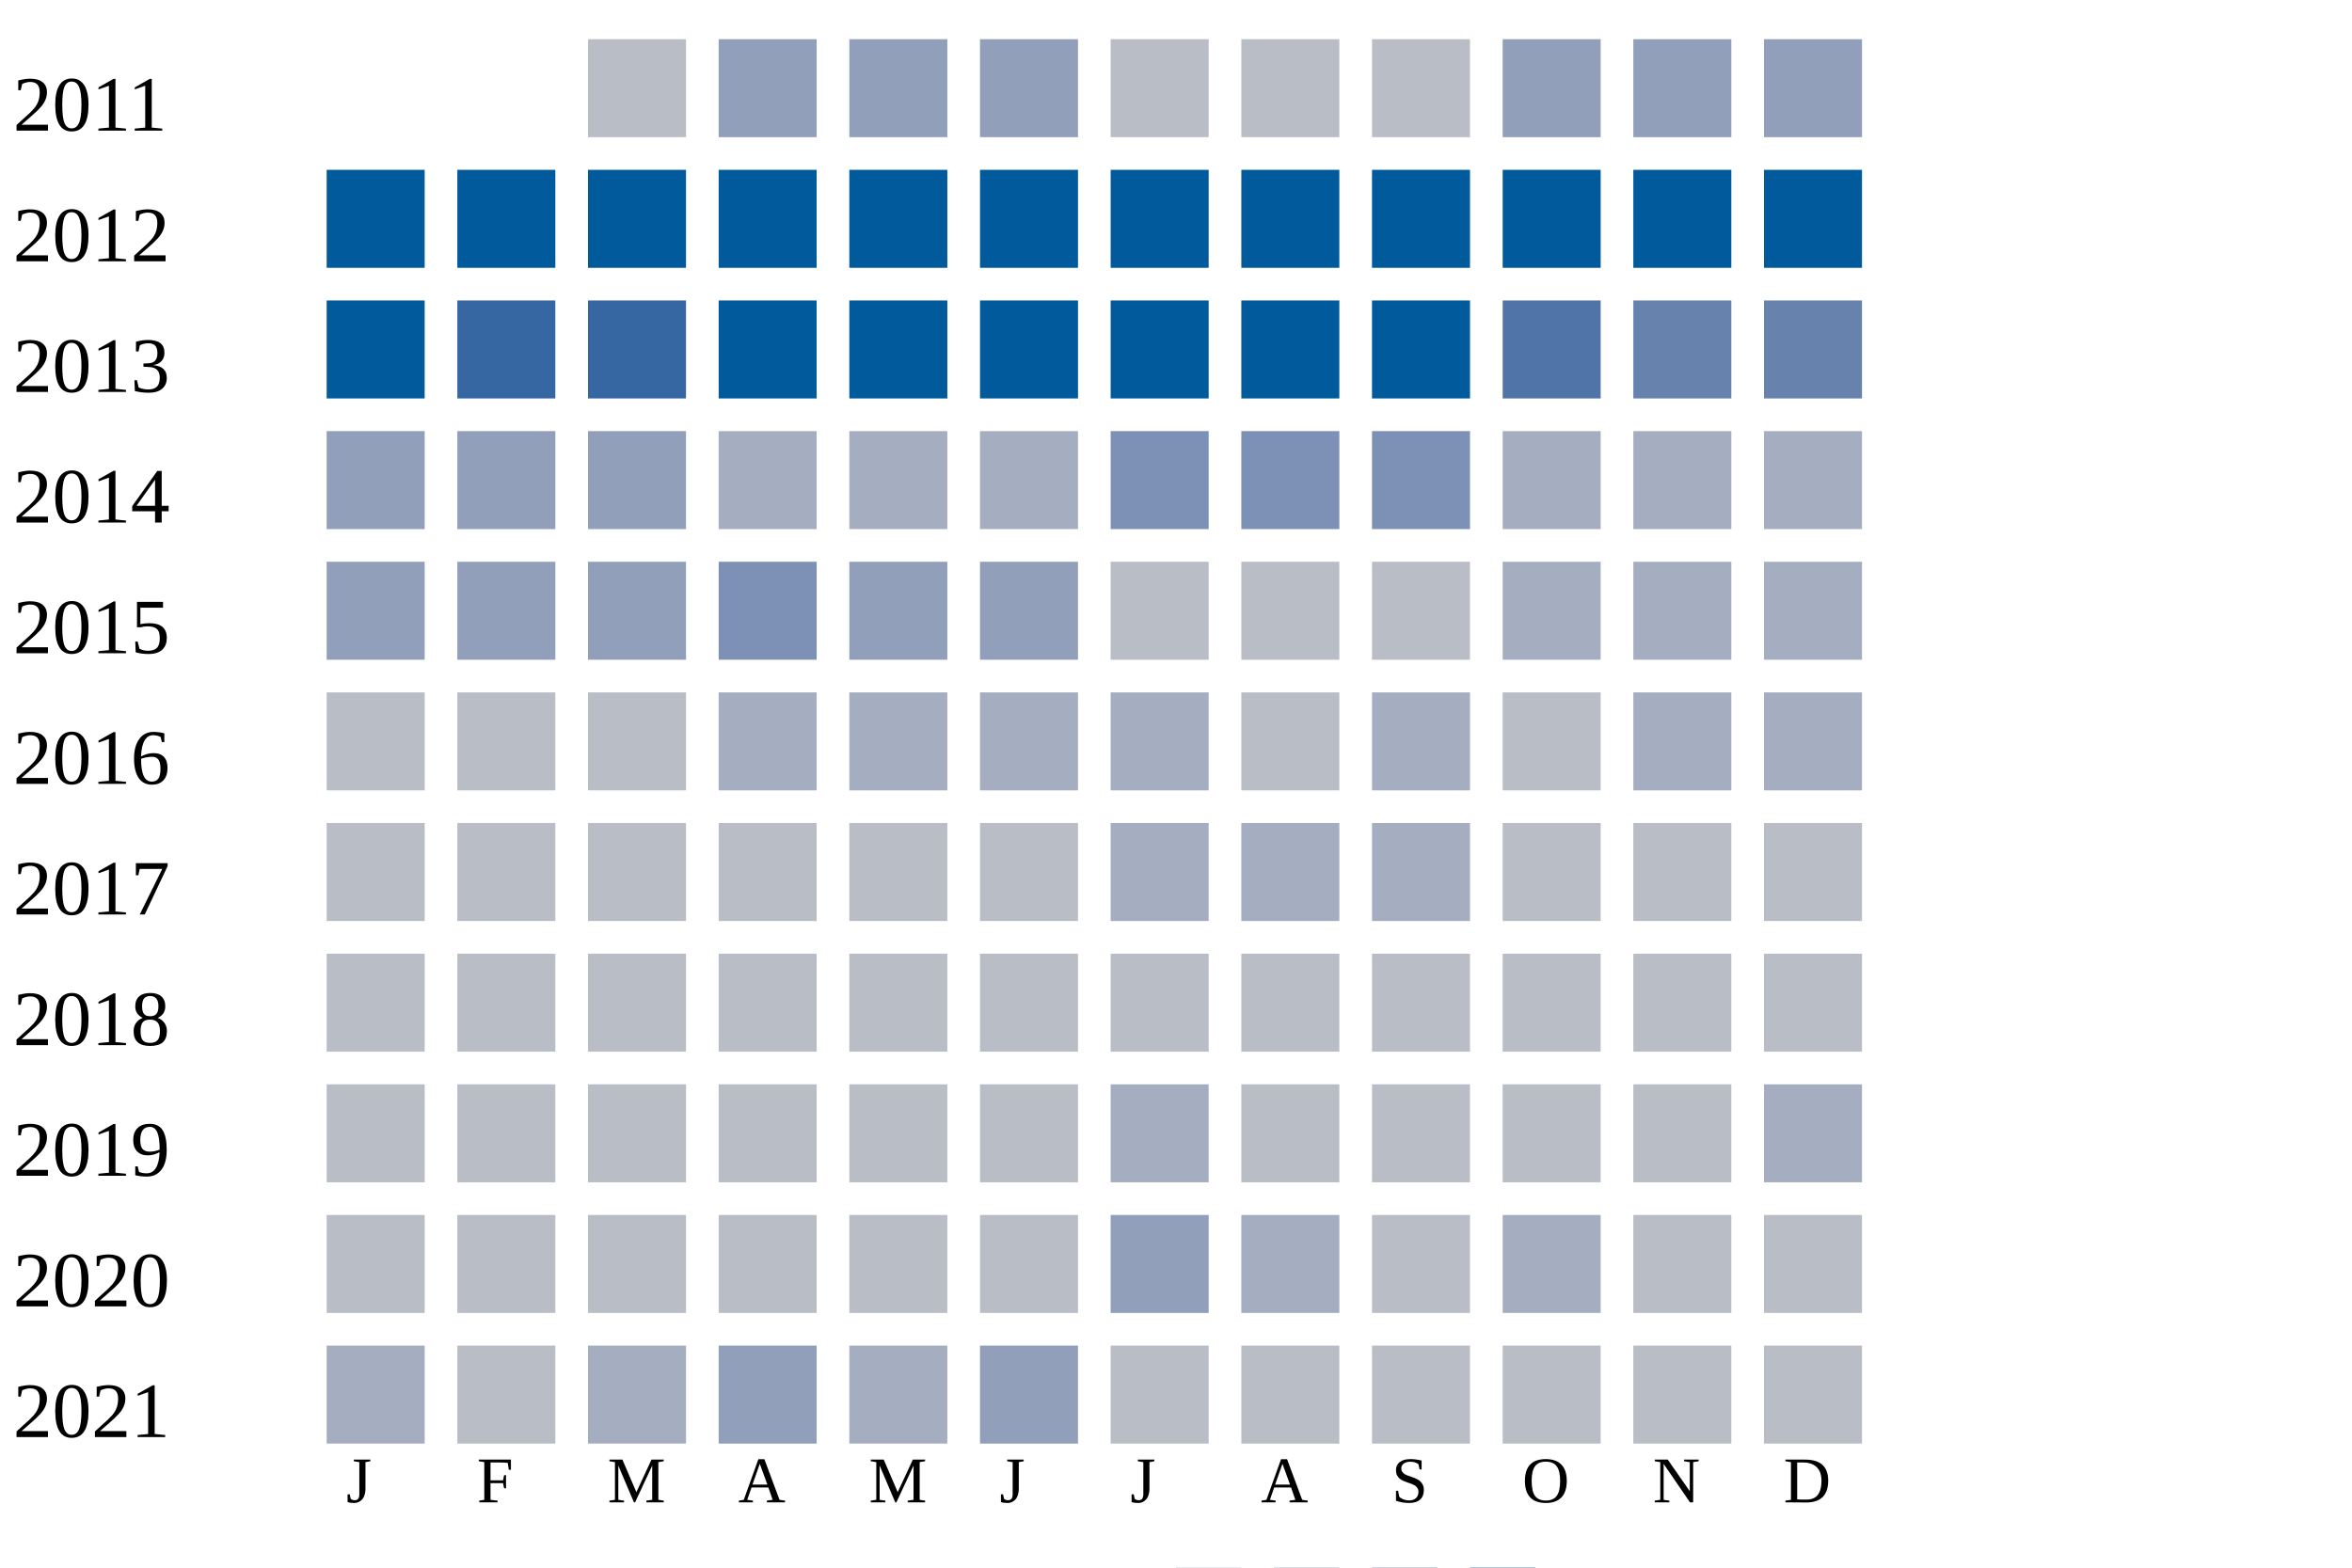
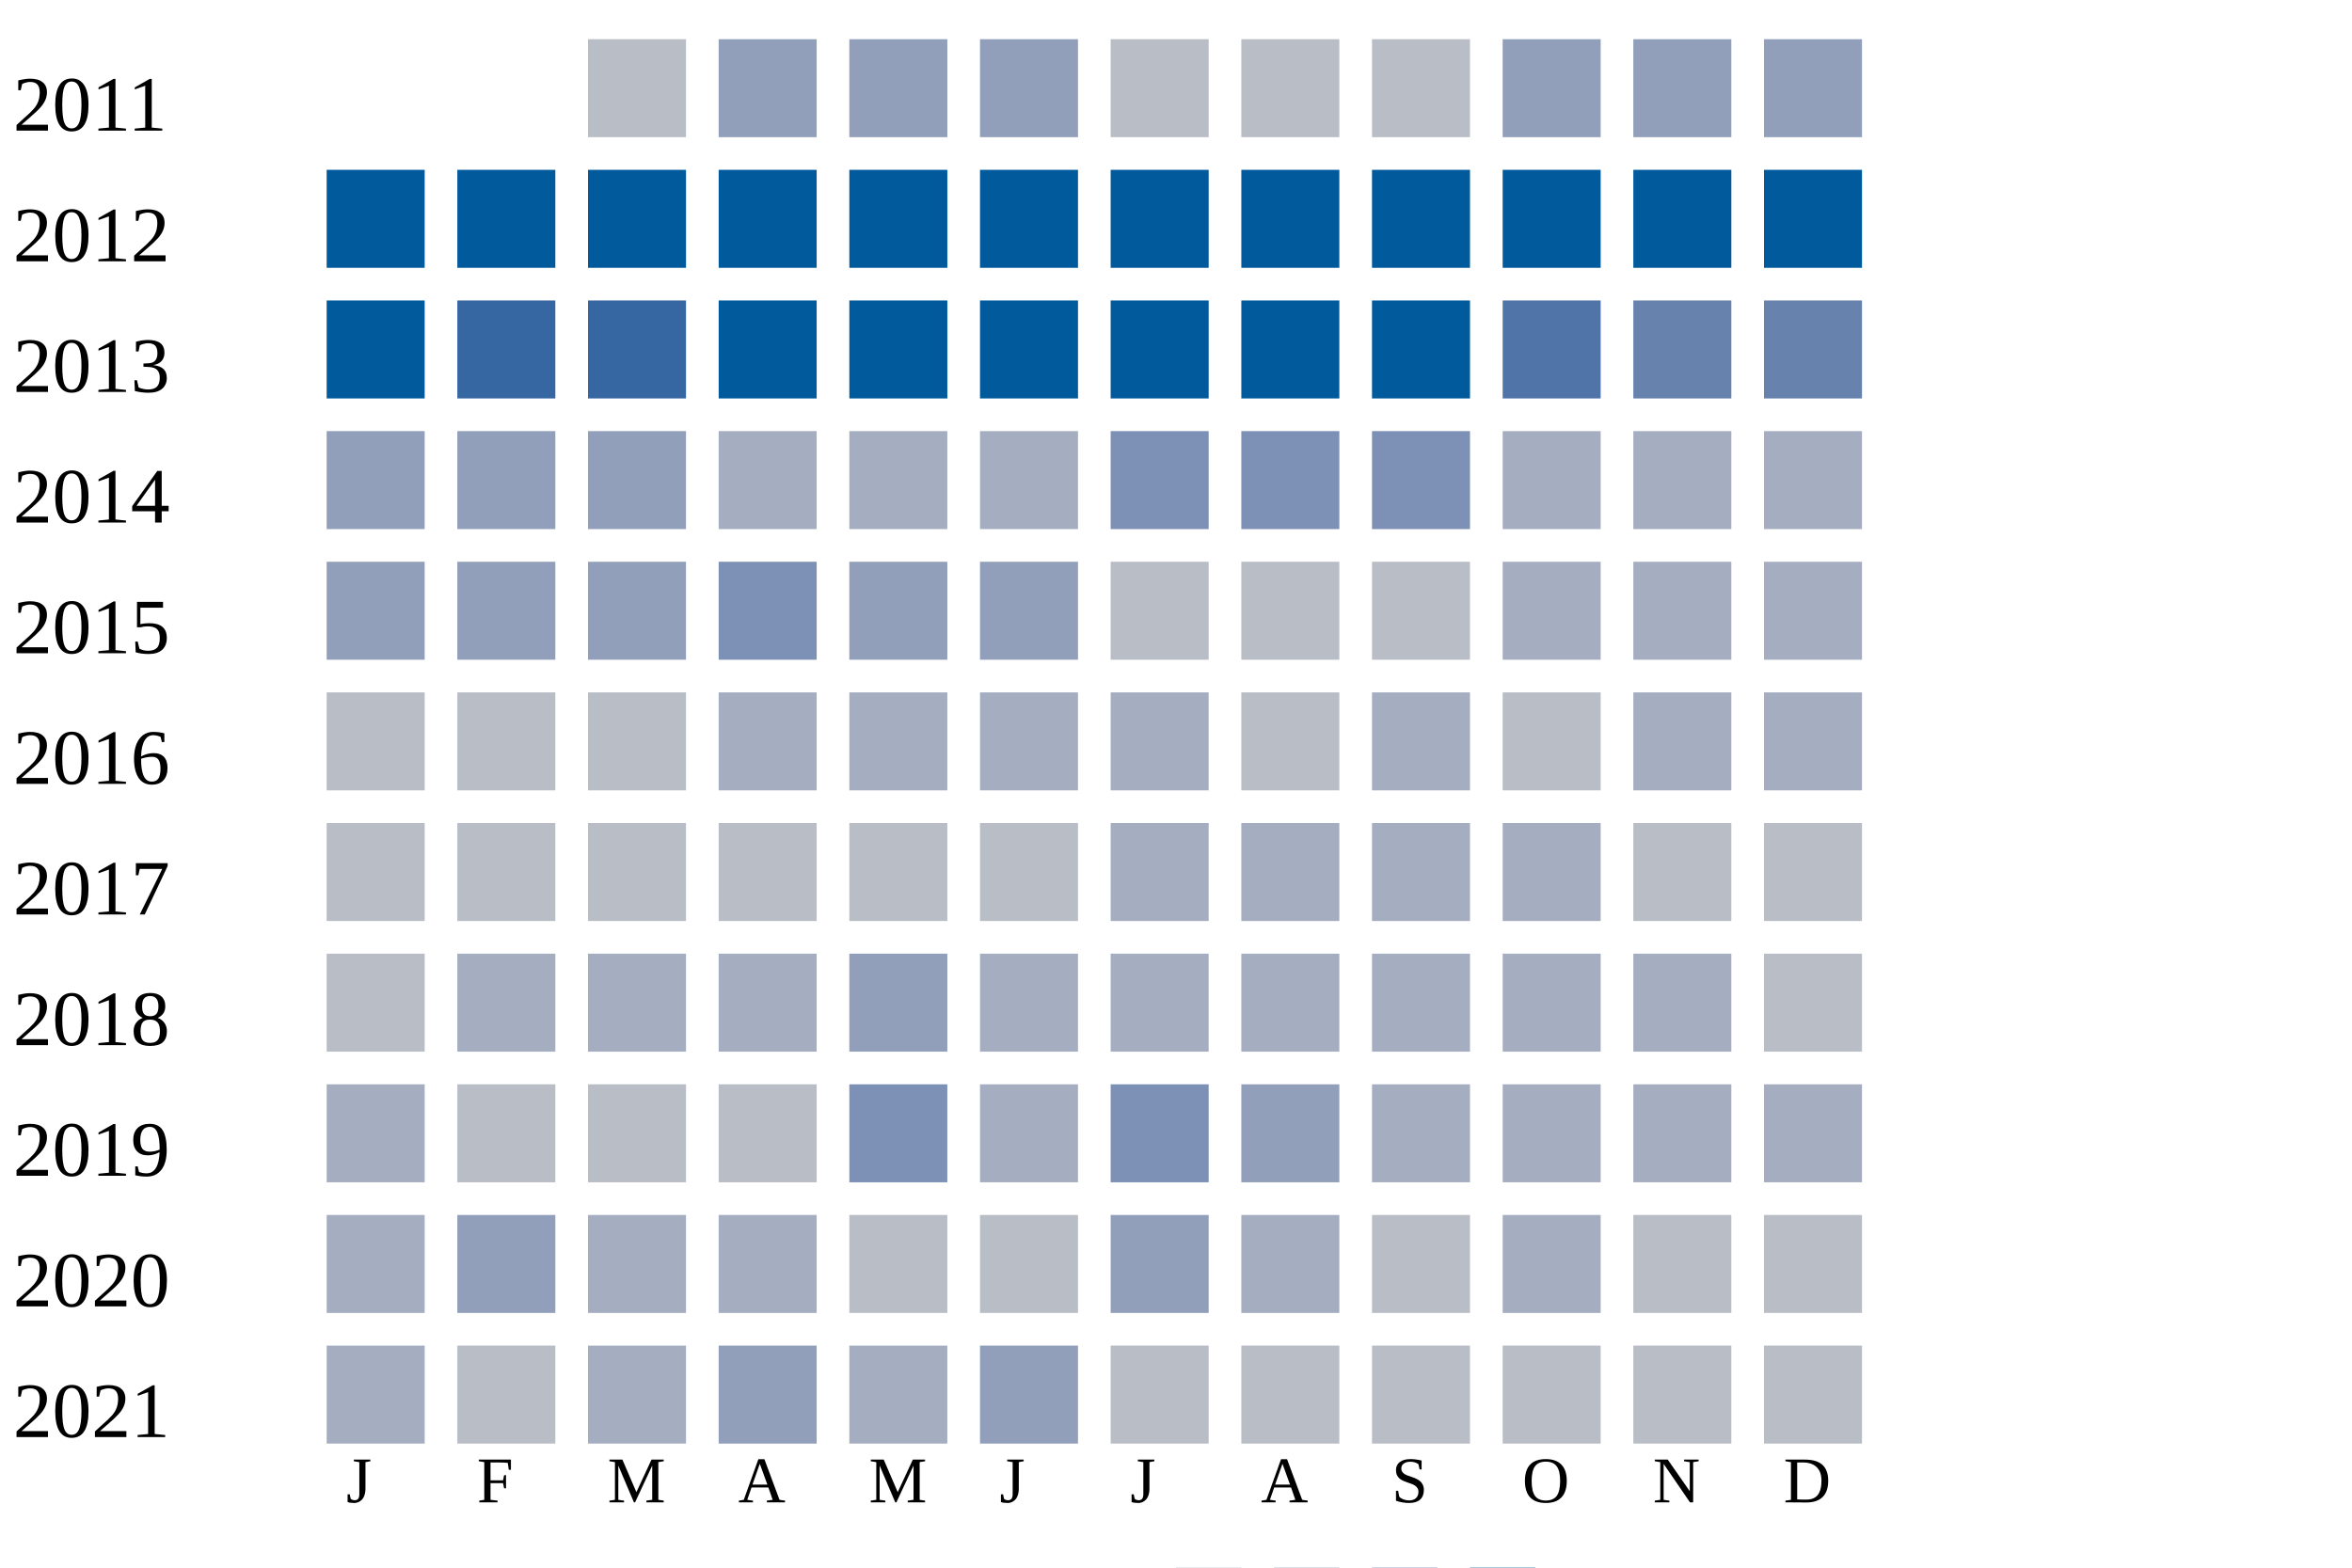
<svg xmlns="http://www.w3.org/2000/svg" width="360" height="240">
  <g transform="translate(0 0)">
    <text x="2" y="20">2011</text>
    <rect x="90" y="6" width="15" height="15" fill="#b9bdc6" />
    <rect x="110" y="6" width="15" height="15" fill="#919fba" />
    <rect x="130" y="6" width="15" height="15" fill="#919fba" />
    <rect x="150" y="6" width="15" height="15" fill="#919fba" />
    <rect x="170" y="6" width="15" height="15" fill="#b9bdc6" />
    <rect x="190" y="6" width="15" height="15" fill="#b9bdc6" />
    <rect x="210" y="6" width="15" height="15" fill="#b9bdc6" />
    <rect x="230" y="6" width="15" height="15" fill="#919fba" />
    <rect x="250" y="6" width="15" height="15" fill="#919fba" />
    <rect x="270" y="6" width="15" height="15" fill="#919fba" />
  </g>
  <g transform="translate(0 20)">
    <text x="2" y="20">2012</text>
    <rect x="50" y="6" width="15" height="15" fill="#005a9c" />
    <rect x="70" y="6" width="15" height="15" fill="#005a9c" />
    <rect x="90" y="6" width="15" height="15" fill="#005a9c" />
    <rect x="110" y="6" width="15" height="15" fill="#005a9c" />
    <rect x="130" y="6" width="15" height="15" fill="#005a9c" />
    <rect x="150" y="6" width="15" height="15" fill="#005a9c" />
    <rect x="170" y="6" width="15" height="15" fill="#005a9c" />
    <rect x="190" y="6" width="15" height="15" fill="#005a9c" />
    <rect x="210" y="6" width="15" height="15" fill="#005a9c" />
    <rect x="230" y="6" width="15" height="15" fill="#005a9c" />
    <rect x="250" y="6" width="15" height="15" fill="#005a9c" />
    <rect x="270" y="6" width="15" height="15" fill="#005a9c" />
  </g>
  <g transform="translate(0 40)">
    <text x="2" y="20">2013</text>
    <rect x="50" y="6" width="15" height="15" fill="#005a9c" />
    <rect x="70" y="6" width="15" height="15" fill="#3667a2" />
    <rect x="90" y="6" width="15" height="15" fill="#3667a2" />
    <rect x="110" y="6" width="15" height="15" fill="#005a9c" />
    <rect x="130" y="6" width="15" height="15" fill="#005a9c" />
    <rect x="150" y="6" width="15" height="15" fill="#005a9c" />
    <rect x="170" y="6" width="15" height="15" fill="#005a9c" />
    <rect x="190" y="6" width="15" height="15" fill="#005a9c" />
    <rect x="210" y="6" width="15" height="15" fill="#005a9c" />
    <rect x="230" y="6" width="15" height="15" fill="#5174a8" />
    <rect x="250" y="6" width="15" height="15" fill="#6882ae" />
    <rect x="270" y="6" width="15" height="15" fill="#6882ae" />
  </g>
  <g transform="translate(0 60)">
    <text x="2" y="20">2014</text>
    <rect x="50" y="6" width="15" height="15" fill="#919fba" />
    <rect x="70" y="6" width="15" height="15" fill="#919fba" />
    <rect x="90" y="6" width="15" height="15" fill="#919fba" />
    <rect x="110" y="6" width="15" height="15" fill="#a5aec0" />
    <rect x="130" y="6" width="15" height="15" fill="#a5aec0" />
    <rect x="150" y="6" width="15" height="15" fill="#a5aec0" />
    <rect x="170" y="6" width="15" height="15" fill="#7d90b5" />
    <rect x="190" y="6" width="15" height="15" fill="#7d90b5" />
    <rect x="210" y="6" width="15" height="15" fill="#7d90b5" />
    <rect x="230" y="6" width="15" height="15" fill="#a5aec0" />
    <rect x="250" y="6" width="15" height="15" fill="#a5aec0" />
    <rect x="270" y="6" width="15" height="15" fill="#a5aec0" />
  </g>
  <g transform="translate(0 80)">
    <text x="2" y="20">2015</text>
    <rect x="50" y="6" width="15" height="15" fill="#919fba" />
    <rect x="70" y="6" width="15" height="15" fill="#919fba" />
    <rect x="90" y="6" width="15" height="15" fill="#919fba" />
    <rect x="110" y="6" width="15" height="15" fill="#7d90b5" />
    <rect x="130" y="6" width="15" height="15" fill="#919fba" />
    <rect x="150" y="6" width="15" height="15" fill="#919fba" />
    <rect x="170" y="6" width="15" height="15" fill="#b9bdc6" />
    <rect x="190" y="6" width="15" height="15" fill="#b9bdc6" />
    <rect x="210" y="6" width="15" height="15" fill="#b9bdc6" />
    <rect x="230" y="6" width="15" height="15" fill="#a5aec0" />
    <rect x="250" y="6" width="15" height="15" fill="#a5aec0" />
    <rect x="270" y="6" width="15" height="15" fill="#a5aec0" />
  </g>
  <g transform="translate(0 100)">
    <text x="2" y="20">2016</text>
    <rect x="50" y="6" width="15" height="15" fill="#b9bdc6" />
    <rect x="70" y="6" width="15" height="15" fill="#b9bdc6" />
    <rect x="90" y="6" width="15" height="15" fill="#b9bdc6" />
    <rect x="110" y="6" width="15" height="15" fill="#a5aec0" />
    <rect x="130" y="6" width="15" height="15" fill="#a5aec0" />
    <rect x="150" y="6" width="15" height="15" fill="#a5aec0" />
    <rect x="170" y="6" width="15" height="15" fill="#a5aec0" />
    <rect x="190" y="6" width="15" height="15" fill="#b9bdc6" />
    <rect x="210" y="6" width="15" height="15" fill="#a5aec0" />
    <rect x="230" y="6" width="15" height="15" fill="#b9bdc6" />
    <rect x="250" y="6" width="15" height="15" fill="#a5aec0" />
    <rect x="270" y="6" width="15" height="15" fill="#a5aec0" />
  </g>
  <g transform="translate(0 120)">
    <text x="2" y="20">2017</text>
    <rect x="50" y="6" width="15" height="15" fill="#b9bdc6" />
    <rect x="70" y="6" width="15" height="15" fill="#b9bdc6" />
    <rect x="90" y="6" width="15" height="15" fill="#b9bdc6" />
    <rect x="110" y="6" width="15" height="15" fill="#b9bdc6" />
    <rect x="130" y="6" width="15" height="15" fill="#b9bdc6" />
    <rect x="150" y="6" width="15" height="15" fill="#b9bdc6" />
    <rect x="170" y="6" width="15" height="15" fill="#a5aec0" />
    <rect x="190" y="6" width="15" height="15" fill="#a5aec0" />
    <rect x="210" y="6" width="15" height="15" fill="#a5aec0" />
-     <rect x="230" y="6" width="15" height="15" fill="#b9bdc6" />
+     <rect x="230" y="6" width="15" height="15" fill="#a5aec0" />
    <rect x="250" y="6" width="15" height="15" fill="#b9bdc6" />
    <rect x="270" y="6" width="15" height="15" fill="#b9bdc6" />
  </g>
  <g transform="translate(0 140)">
    <text x="2" y="20">2018</text>
    <rect x="50" y="6" width="15" height="15" fill="#b9bdc6" />
-     <rect x="70" y="6" width="15" height="15" fill="#b9bdc6" />
-     <rect x="90" y="6" width="15" height="15" fill="#b9bdc6" />
-     <rect x="110" y="6" width="15" height="15" fill="#b9bdc6" />
-     <rect x="130" y="6" width="15" height="15" fill="#b9bdc6" />
-     <rect x="150" y="6" width="15" height="15" fill="#b9bdc6" />
-     <rect x="170" y="6" width="15" height="15" fill="#b9bdc6" />
-     <rect x="190" y="6" width="15" height="15" fill="#b9bdc6" />
-     <rect x="210" y="6" width="15" height="15" fill="#b9bdc6" />
-     <rect x="230" y="6" width="15" height="15" fill="#b9bdc6" />
-     <rect x="250" y="6" width="15" height="15" fill="#b9bdc6" />
+     <rect x="70" y="6" width="15" height="15" fill="#a5aec0" />
+     <rect x="90" y="6" width="15" height="15" fill="#a5aec0" />
+     <rect x="110" y="6" width="15" height="15" fill="#a5aec0" />
+     <rect x="130" y="6" width="15" height="15" fill="#919fba" />
+     <rect x="150" y="6" width="15" height="15" fill="#a5aec0" />
+     <rect x="170" y="6" width="15" height="15" fill="#a5aec0" />
+     <rect x="190" y="6" width="15" height="15" fill="#a5aec0" />
+     <rect x="210" y="6" width="15" height="15" fill="#a5aec0" />
+     <rect x="230" y="6" width="15" height="15" fill="#a5aec0" />
+     <rect x="250" y="6" width="15" height="15" fill="#a5aec0" />
    <rect x="270" y="6" width="15" height="15" fill="#b9bdc6" />
  </g>
  <g transform="translate(0 160)">
    <text x="2" y="20">2019</text>
-     <rect x="50" y="6" width="15" height="15" fill="#b9bdc6" />
+     <rect x="50" y="6" width="15" height="15" fill="#a5aec0" />
    <rect x="70" y="6" width="15" height="15" fill="#b9bdc6" />
    <rect x="90" y="6" width="15" height="15" fill="#b9bdc6" />
    <rect x="110" y="6" width="15" height="15" fill="#b9bdc6" />
-     <rect x="130" y="6" width="15" height="15" fill="#b9bdc6" />
-     <rect x="150" y="6" width="15" height="15" fill="#b9bdc6" />
-     <rect x="170" y="6" width="15" height="15" fill="#a5aec0" />
-     <rect x="190" y="6" width="15" height="15" fill="#b9bdc6" />
-     <rect x="210" y="6" width="15" height="15" fill="#b9bdc6" />
-     <rect x="230" y="6" width="15" height="15" fill="#b9bdc6" />
-     <rect x="250" y="6" width="15" height="15" fill="#b9bdc6" />
+     <rect x="130" y="6" width="15" height="15" fill="#7d90b5" />
+     <rect x="150" y="6" width="15" height="15" fill="#a5aec0" />
+     <rect x="170" y="6" width="15" height="15" fill="#7d90b5" />
+     <rect x="190" y="6" width="15" height="15" fill="#919fba" />
+     <rect x="210" y="6" width="15" height="15" fill="#a5aec0" />
+     <rect x="230" y="6" width="15" height="15" fill="#a5aec0" />
+     <rect x="250" y="6" width="15" height="15" fill="#a5aec0" />
    <rect x="270" y="6" width="15" height="15" fill="#a5aec0" />
  </g>
  <g transform="translate(0 180)">
    <text x="2" y="20">2020</text>
-     <rect x="50" y="6" width="15" height="15" fill="#b9bdc6" />
-     <rect x="70" y="6" width="15" height="15" fill="#b9bdc6" />
-     <rect x="90" y="6" width="15" height="15" fill="#b9bdc6" />
-     <rect x="110" y="6" width="15" height="15" fill="#b9bdc6" />
+     <rect x="50" y="6" width="15" height="15" fill="#a5aec0" />
+     <rect x="70" y="6" width="15" height="15" fill="#919fba" />
+     <rect x="90" y="6" width="15" height="15" fill="#a5aec0" />
+     <rect x="110" y="6" width="15" height="15" fill="#a5aec0" />
    <rect x="130" y="6" width="15" height="15" fill="#b9bdc6" />
    <rect x="150" y="6" width="15" height="15" fill="#b9bdc6" />
    <rect x="170" y="6" width="15" height="15" fill="#919fba" />
    <rect x="190" y="6" width="15" height="15" fill="#a5aec0" />
    <rect x="210" y="6" width="15" height="15" fill="#b9bdc6" />
    <rect x="230" y="6" width="15" height="15" fill="#a5aec0" />
    <rect x="250" y="6" width="15" height="15" fill="#b9bdc6" />
    <rect x="270" y="6" width="15" height="15" fill="#b9bdc6" />
  </g>
  <g transform="translate(0 200)">
    <text x="2" y="20">2021</text>
    <rect x="50" y="6" width="15" height="15" fill="#a5aec0" />
    <rect x="70" y="6" width="15" height="15" fill="#b9bdc6" />
    <rect x="90" y="6" width="15" height="15" fill="#a5aec0" />
    <rect x="110" y="6" width="15" height="15" fill="#919fba" />
    <rect x="130" y="6" width="15" height="15" fill="#a5aec0" />
    <rect x="150" y="6" width="15" height="15" fill="#919fba" />
    <rect x="170" y="6" width="15" height="15" fill="#b9bdc6" />
    <rect x="190" y="6" width="15" height="15" fill="#b9bdc6" />
    <rect x="210" y="6" width="15" height="15" fill="#b9bdc6" />
    <rect x="230" y="6" width="15" height="15" fill="#b9bdc6" />
    <rect x="250" y="6" width="15" height="15" fill="#b9bdc6" />
    <rect x="270" y="6" width="15" height="15" fill="#b9bdc6" />
  </g>
  <text style="font-size: 10px; text-align: center" x="53" y="230">J</text>
  <text style="font-size: 10px; text-align: center" x="73" y="230">F</text>
  <text style="font-size: 10px; text-align: center" x="93" y="230">M</text>
  <text style="font-size: 10px; text-align: center" x="113" y="230">A</text>
  <text style="font-size: 10px; text-align: center" x="133" y="230">M</text>
  <text style="font-size: 10px; text-align: center" x="153" y="230">J</text>
  <text style="font-size: 10px; text-align: center" x="173" y="230">J</text>
  <text style="font-size: 10px; text-align: center" x="193" y="230">A</text>
  <text style="font-size: 10px; text-align: center" x="213" y="230">S</text>
  <text style="font-size: 10px; text-align: center" x="233" y="230">O</text>
  <text style="font-size: 10px; text-align: center" x="253" y="230">N</text>
  <text style="font-size: 10px; text-align: center" x="273" y="230">D</text>
  <text style="font-size: 10px;" x="155" y="249">Less</text>
  <rect fill="#b9bdc6" width="10" height="10" x="180" y="240" />
  <rect fill="#919fba" width="10" height="10" x="195" y="240" />
  <rect fill="#6882ae" width="10" height="10" x="210" y="240" />
  <rect fill="#005a9c" width="10" height="10" x="225" y="240" />
  <text x="240" y="249" style="font-size: 10px;">More</text>
</svg>
